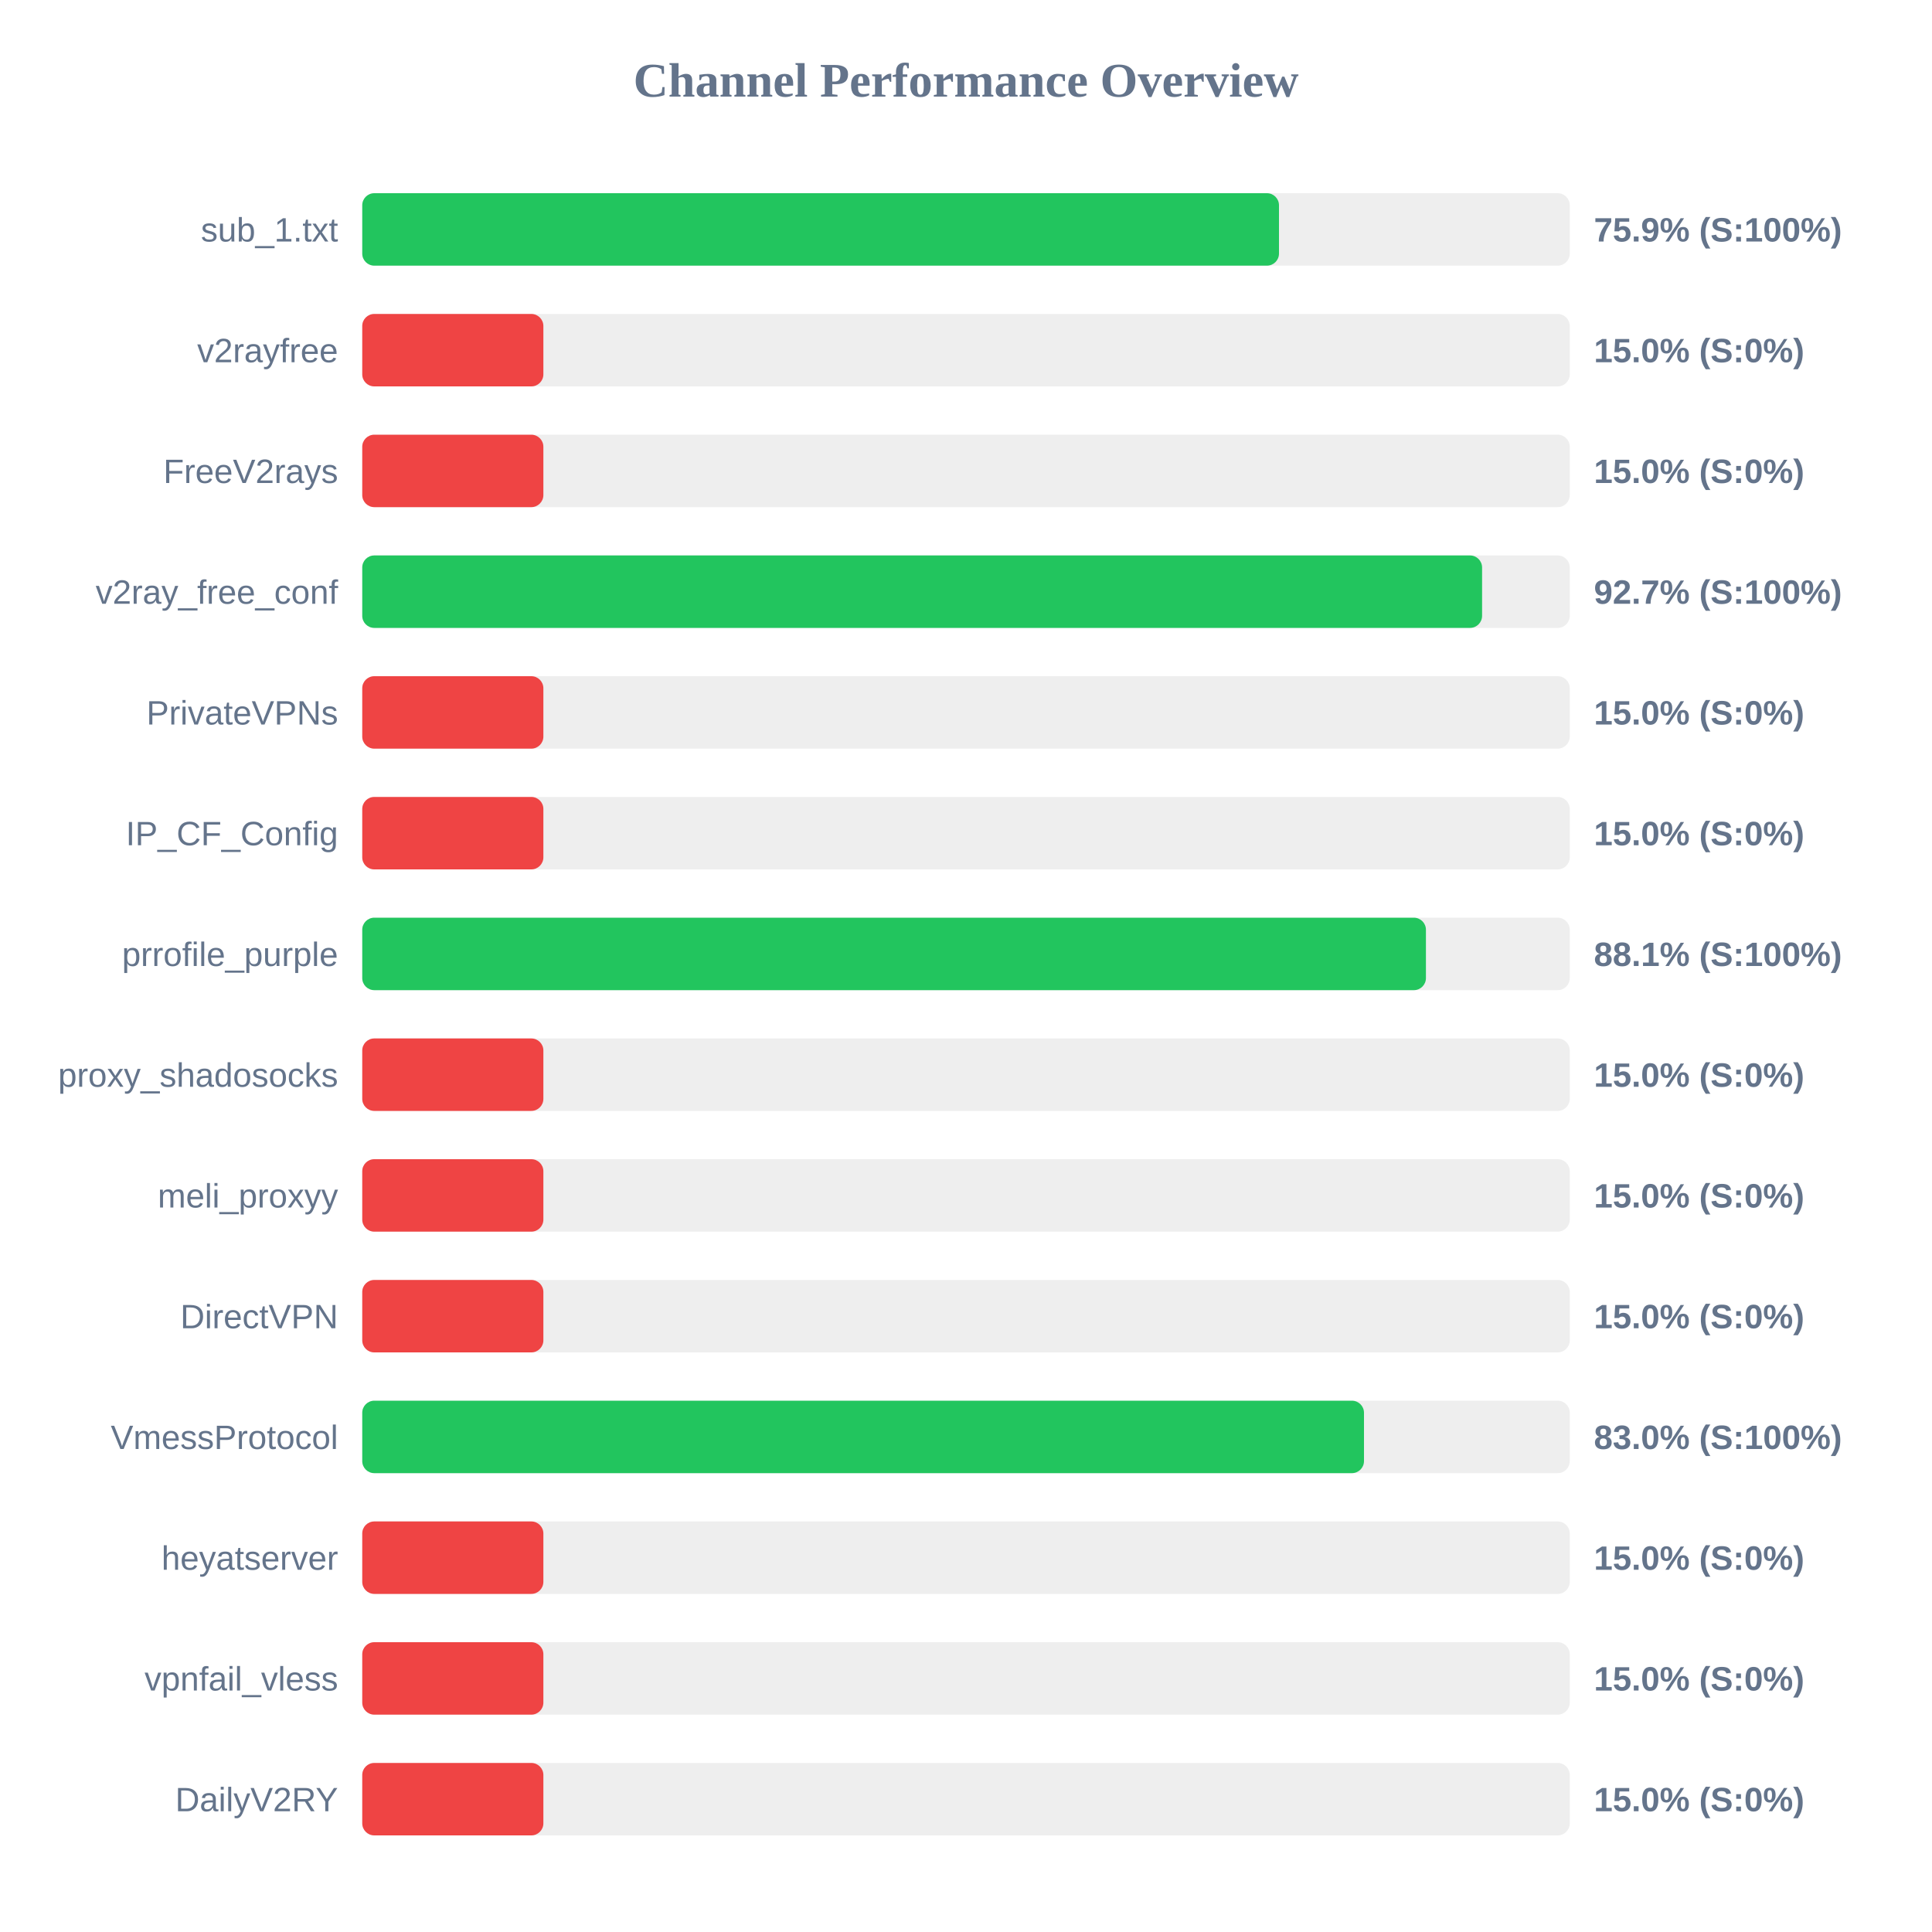
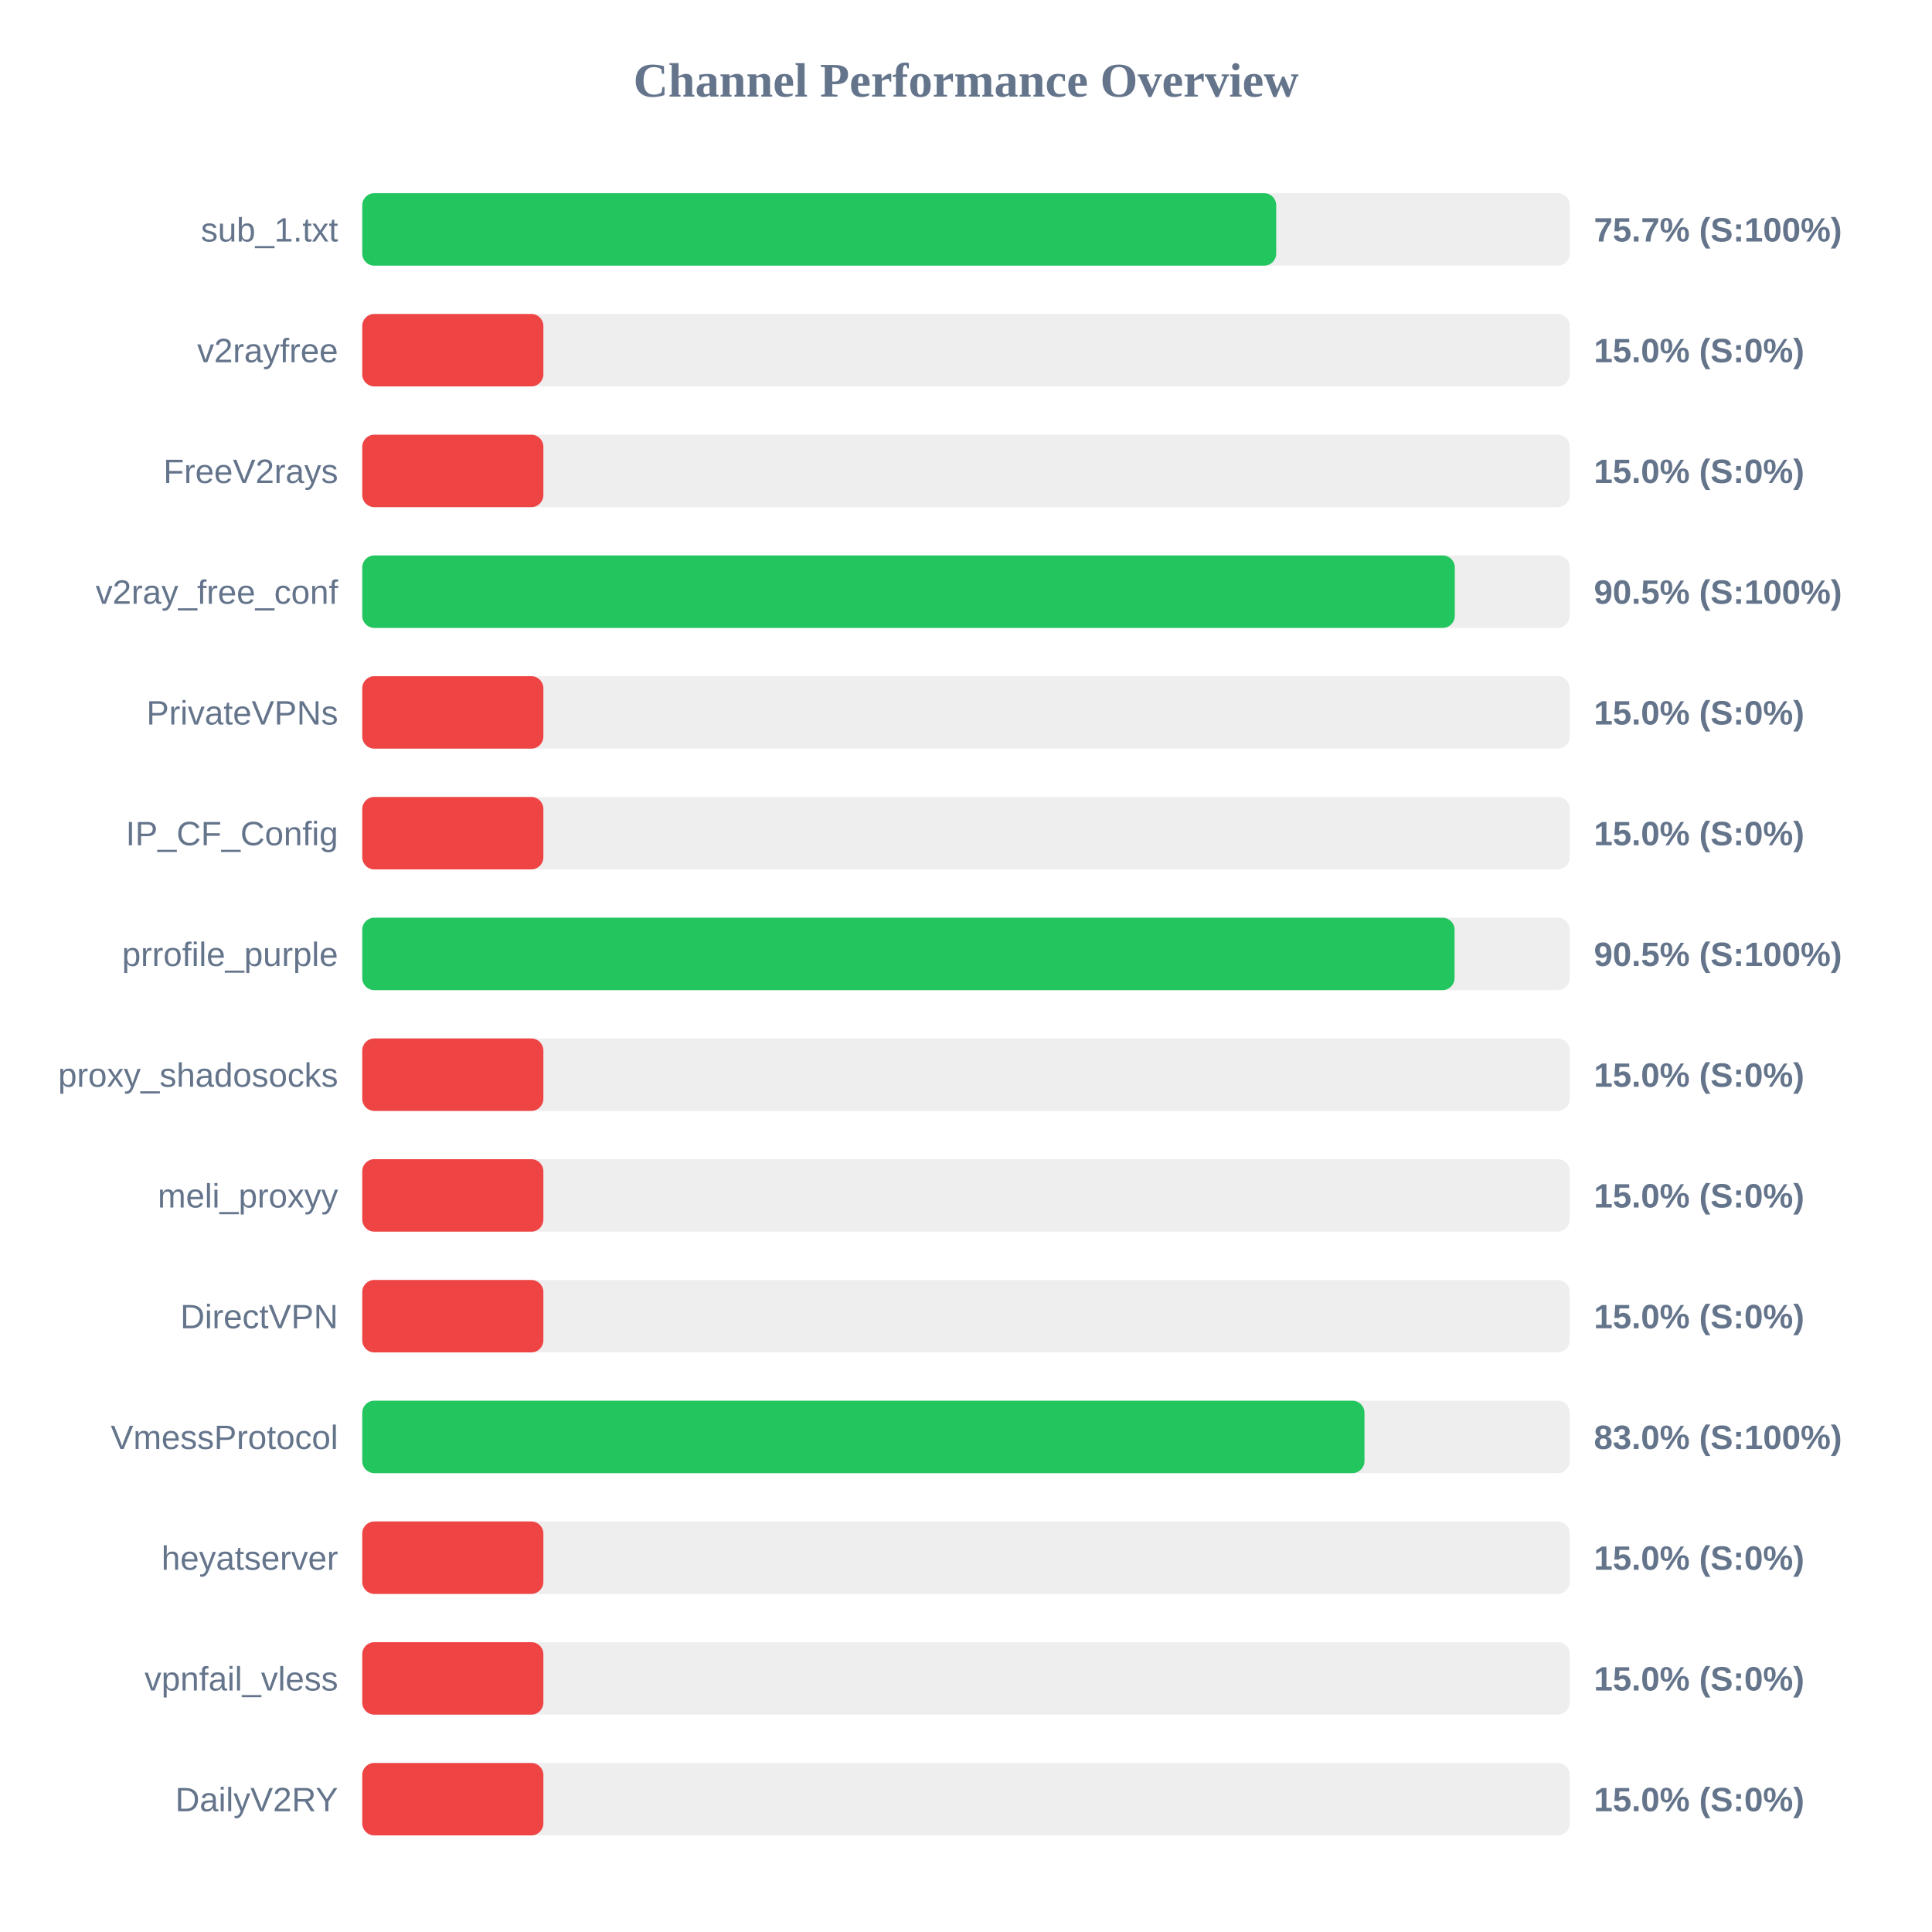
<svg xmlns="http://www.w3.org/2000/svg" width="800" height="800" version="1.1">
  <style>
        .row { font: 14px Arial; fill: #64748b; }
        .score { font: bold 14px Arial; fill: #64748b; }
    </style>
  <text x="400" y="40" text-anchor="middle" font-size="20px" font-weight="bold" fill="#64748b">Channel Performance Overview</text>
  <rect x="150" y="80" width="500" height="30" fill="#eee" rx="5" />
-   <rect x="150" y="80" width="379.6" height="30" fill="#22c55e" rx="5" />
+   <rect x="150" y="80" width="378.45" height="30" fill="#22c55e" rx="5" />
  <text x="140" y="100" text-anchor="end" class="row">sub_1.txt</text>
-   <text x="660" y="100" text-anchor="start" class="score">75.9% (S:100%)</text>
+   <text x="660" y="100" text-anchor="start" class="score">75.7% (S:100%)</text>
  <rect x="150" y="130" width="500" height="30" fill="#eee" rx="5" />
  <rect x="150" y="130" width="75.0" height="30" fill="#ef4444" rx="5" />
  <text x="140" y="150" text-anchor="end" class="row">v2rayfree</text>
  <text x="660" y="150" text-anchor="start" class="score">15.0% (S:0%)</text>
  <rect x="150" y="180" width="500" height="30" fill="#eee" rx="5" />
  <rect x="150" y="180" width="75.0" height="30" fill="#ef4444" rx="5" />
  <text x="140" y="200" text-anchor="end" class="row">FreeV2rays</text>
  <text x="660" y="200" text-anchor="start" class="score">15.0% (S:0%)</text>
  <rect x="150" y="230" width="500" height="30" fill="#eee" rx="5" />
-   <rect x="150" y="230" width="463.7" height="30" fill="#22c55e" rx="5" />
+   <rect x="150" y="230" width="452.4" height="30" fill="#22c55e" rx="5" />
  <text x="140" y="250" text-anchor="end" class="row">v2ray_free_conf</text>
-   <text x="660" y="250" text-anchor="start" class="score">92.7% (S:100%)</text>
+   <text x="660" y="250" text-anchor="start" class="score">90.5% (S:100%)</text>
  <rect x="150" y="280" width="500" height="30" fill="#eee" rx="5" />
  <rect x="150" y="280" width="75.0" height="30" fill="#ef4444" rx="5" />
  <text x="140" y="300" text-anchor="end" class="row">PrivateVPNs</text>
  <text x="660" y="300" text-anchor="start" class="score">15.0% (S:0%)</text>
  <rect x="150" y="330" width="500" height="30" fill="#eee" rx="5" />
  <rect x="150" y="330" width="75.0" height="30" fill="#ef4444" rx="5" />
  <text x="140" y="350" text-anchor="end" class="row">IP_CF_Config</text>
  <text x="660" y="350" text-anchor="start" class="score">15.0% (S:0%)</text>
  <rect x="150" y="380" width="500" height="30" fill="#eee" rx="5" />
-   <rect x="150" y="380" width="440.45" height="30" fill="#22c55e" rx="5" />
+   <rect x="150" y="380" width="452.3" height="30" fill="#22c55e" rx="5" />
  <text x="140" y="400" text-anchor="end" class="row">prrofile_purple</text>
-   <text x="660" y="400" text-anchor="start" class="score">88.1% (S:100%)</text>
+   <text x="660" y="400" text-anchor="start" class="score">90.5% (S:100%)</text>
  <rect x="150" y="430" width="500" height="30" fill="#eee" rx="5" />
  <rect x="150" y="430" width="75.0" height="30" fill="#ef4444" rx="5" />
  <text x="140" y="450" text-anchor="end" class="row">proxy_shadosocks</text>
  <text x="660" y="450" text-anchor="start" class="score">15.0% (S:0%)</text>
  <rect x="150" y="480" width="500" height="30" fill="#eee" rx="5" />
  <rect x="150" y="480" width="75.0" height="30" fill="#ef4444" rx="5" />
  <text x="140" y="500" text-anchor="end" class="row">meli_proxyy</text>
  <text x="660" y="500" text-anchor="start" class="score">15.0% (S:0%)</text>
  <rect x="150" y="530" width="500" height="30" fill="#eee" rx="5" />
  <rect x="150" y="530" width="75.0" height="30" fill="#ef4444" rx="5" />
  <text x="140" y="550" text-anchor="end" class="row">DirectVPN</text>
  <text x="660" y="550" text-anchor="start" class="score">15.0% (S:0%)</text>
  <rect x="150" y="580" width="500" height="30" fill="#eee" rx="5" />
-   <rect x="150" y="580" width="414.8" height="30" fill="#22c55e" rx="5" />
+   <rect x="150" y="580" width="415.0" height="30" fill="#22c55e" rx="5" />
  <text x="140" y="600" text-anchor="end" class="row">VmessProtocol</text>
  <text x="660" y="600" text-anchor="start" class="score">83.0% (S:100%)</text>
  <rect x="150" y="630" width="500" height="30" fill="#eee" rx="5" />
  <rect x="150" y="630" width="75.0" height="30" fill="#ef4444" rx="5" />
  <text x="140" y="650" text-anchor="end" class="row">heyatserver</text>
  <text x="660" y="650" text-anchor="start" class="score">15.0% (S:0%)</text>
  <rect x="150" y="680" width="500" height="30" fill="#eee" rx="5" />
  <rect x="150" y="680" width="75.0" height="30" fill="#ef4444" rx="5" />
  <text x="140" y="700" text-anchor="end" class="row">vpnfail_vless</text>
  <text x="660" y="700" text-anchor="start" class="score">15.0% (S:0%)</text>
  <rect x="150" y="730" width="500" height="30" fill="#eee" rx="5" />
  <rect x="150" y="730" width="75.0" height="30" fill="#ef4444" rx="5" />
  <text x="140" y="750" text-anchor="end" class="row">DailyV2RY</text>
  <text x="660" y="750" text-anchor="start" class="score">15.0% (S:0%)</text>
</svg>
